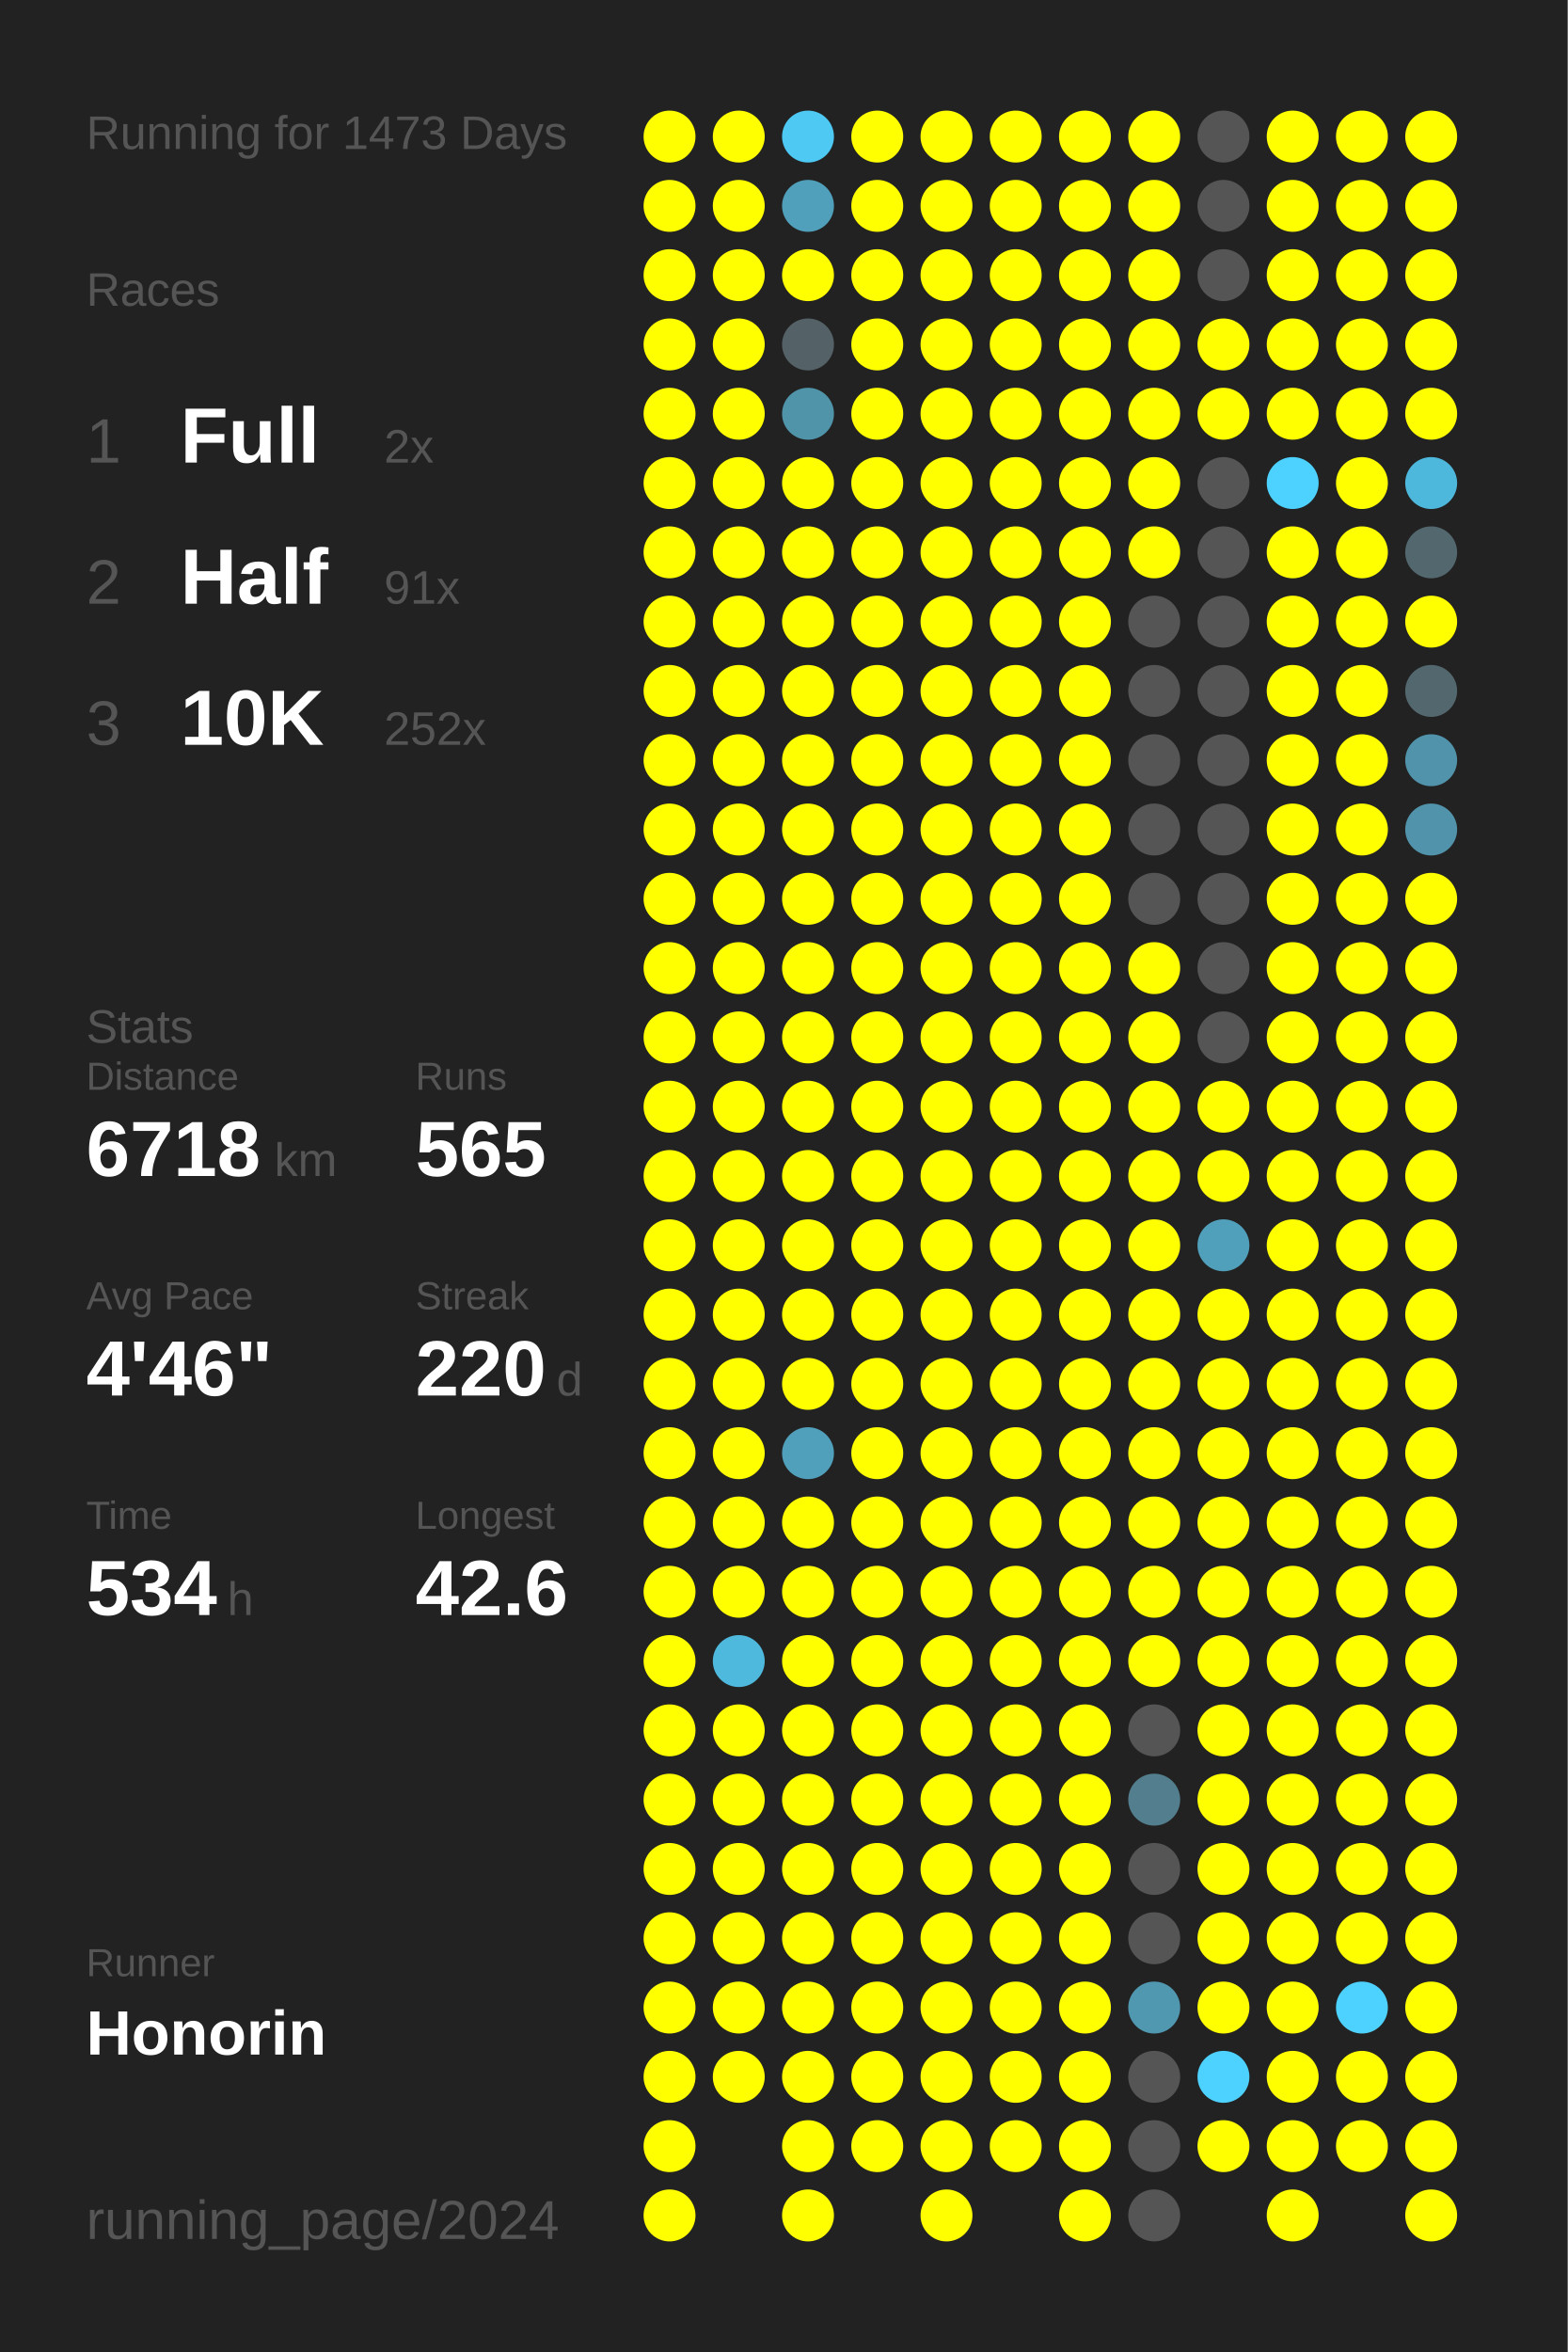
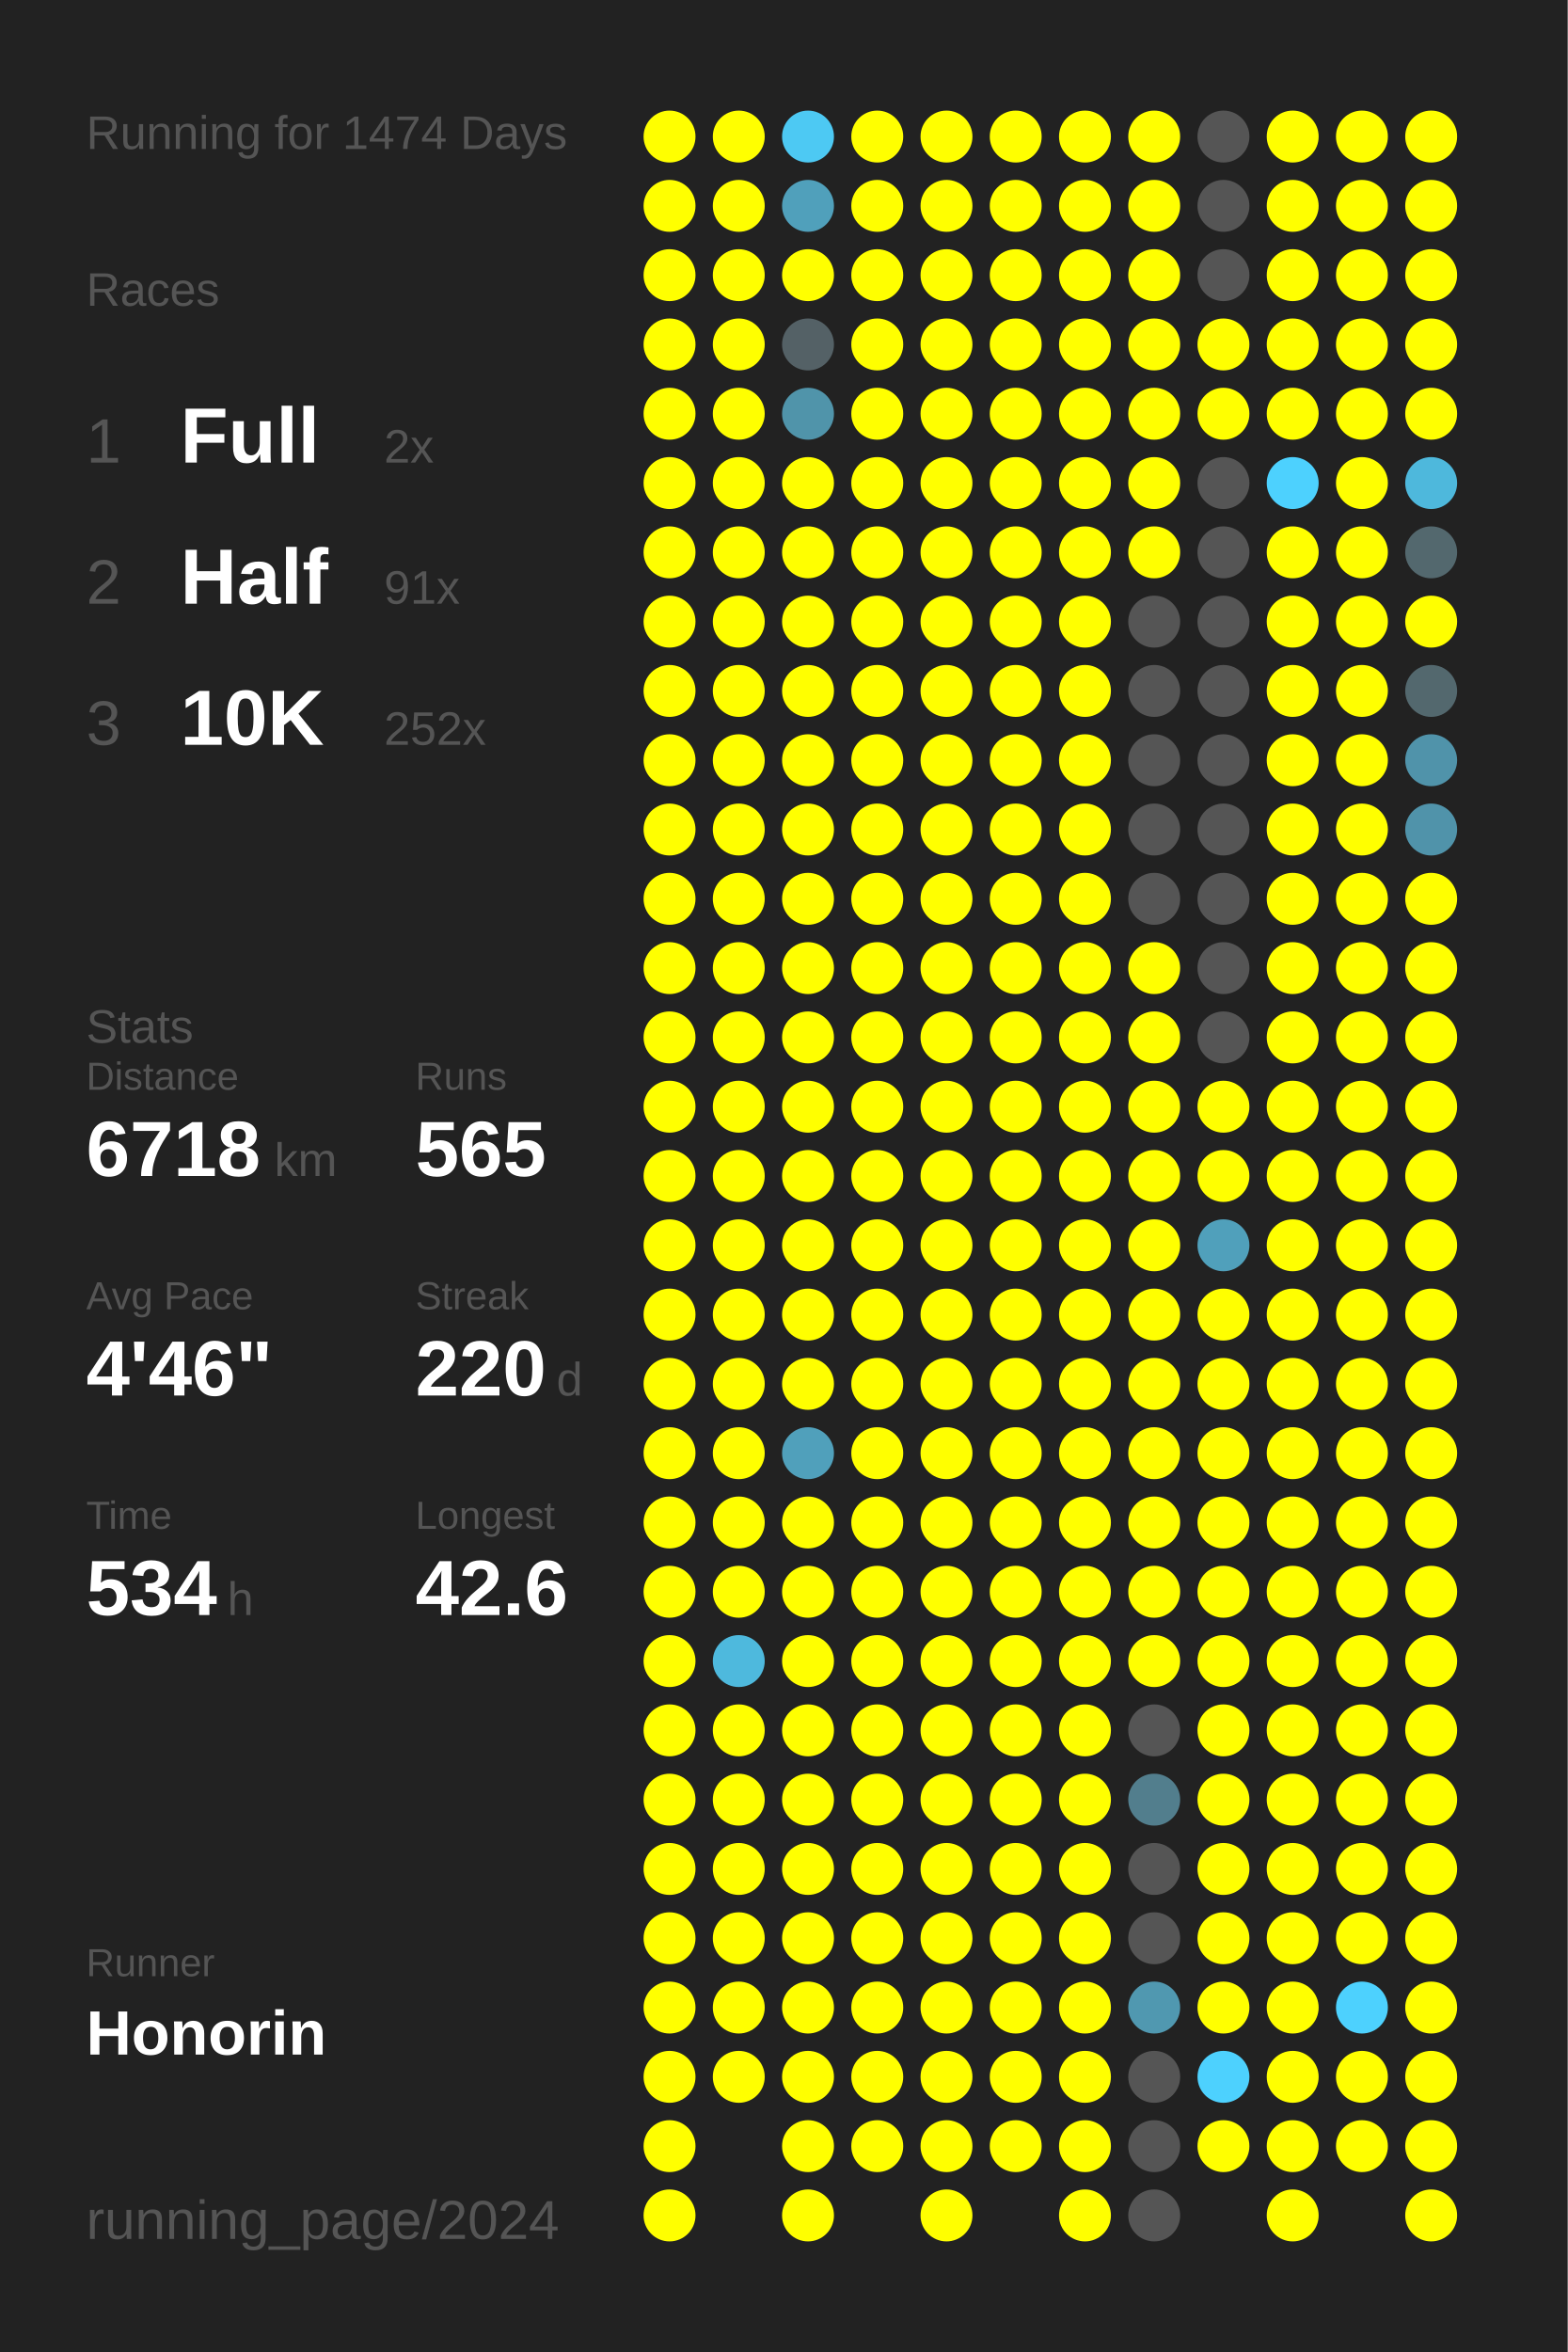
<svg xmlns="http://www.w3.org/2000/svg" baseProfile="full" height="300mm" version="1.1" viewBox="0,0,200,300" width="200mm">
  <defs />
  <rect fill="#222222" height="300" width="200" x="0" y="0" />
-   <text fill="#555555" style="font-size:6px; font-family:Arial;" x="11" y="19">Running for 1473 Days</text>
+   <text fill="#555555" style="font-size:6px; font-family:Arial;" x="11" y="19">Running for 1474 Days</text>
  <text fill="#555555" style="font-size:6px; font-family:Arial;" x="11" y="39">Races</text>
  <text fill="#555555" style="font-size:8px; font-family:Arial;" x="11" y="59">1</text>
  <text fill="#FFFFFF" style="font-size:10px; font-family:Arial; font-weight:bold;" x="23" y="59">Full</text>
  <text fill="#555555" style="font-size:6px; font-family:Arial;" x="49" y="59">2x</text>
  <text fill="#555555" style="font-size:8px; font-family:Arial;" x="11" y="77">2</text>
  <text fill="#FFFFFF" style="font-size:10px; font-family:Arial; font-weight:bold;" x="23" y="77">Half</text>
  <text fill="#555555" style="font-size:6px; font-family:Arial;" x="49" y="77">91x</text>
  <text fill="#555555" style="font-size:8px; font-family:Arial;" x="11" y="95">3</text>
  <text fill="#FFFFFF" style="font-size:10px; font-family:Arial; font-weight:bold;" x="23" y="95">10K</text>
  <text fill="#555555" style="font-size:6px; font-family:Arial;" x="49" y="95">252x</text>
  <text fill="#555555" style="font-size:6px; font-family:Arial;" x="11" y="133">Stats</text>
  <text fill="#555555" style="font-size:5px; font-family:Arial;" x="11" y="139">Distance</text>
  <text fill="#FFFFFF" style="font-size:10px; font-family:Arial; font-weight:bold;" x="11" y="150">6718</text>
  <text fill="#555555" style="font-size:6px; font-family:Arial;" x="35" y="150">km</text>
  <text fill="#555555" style="font-size:5px; font-family:Arial;" x="53" y="139">Runs</text>
  <text fill="#FFFFFF" style="font-size:10px; font-family:Arial; font-weight:bold;" x="53" y="150">565</text>
  <text fill="#555555" style="font-size:5px; font-family:Arial;" x="11" y="167">Avg Pace</text>
  <text fill="#FFFFFF" style="font-size:10px; font-family:Arial; font-weight:bold;" x="11" y="178">4'46"</text>
  <text fill="#555555" style="font-size:5px; font-family:Arial;" x="53" y="167">Streak</text>
  <text fill="#FFFFFF" style="font-size:10px; font-family:Arial; font-weight:bold;" x="53" y="178">220</text>
  <text fill="#555555" style="font-size:6px; font-family:Arial;" x="71" y="178">d</text>
  <text fill="#555555" style="font-size:5px; font-family:Arial;" x="11" y="195">Time</text>
  <text fill="#FFFFFF" style="font-size:10px; font-family:Arial; font-weight:bold;" x="11" y="206">534</text>
  <text fill="#555555" style="font-size:6px; font-family:Arial;" x="29" y="206">h</text>
  <text fill="#555555" style="font-size:5px; font-family:Arial;" x="53" y="195">Longest</text>
  <text fill="#FFFFFF" style="font-size:10px; font-family:Arial; font-weight:bold;" x="53" y="206">42.6</text>
  <text fill="#555555" style="font-size:5px; font-family:Arial;" x="11" y="252.065">Runner</text>
  <text fill="#FFFFFF" style="font-size:8px; font-family:Arial; font-weight:bold;" x="11" y="262.065">Honorin</text>
  <text fill="#555555" style="font-size:7px; font-family:Arial;" x="11" y="285.581">running_page/2024</text>
  <circle cx="85.417" cy="17.419" fill="#FFFF00" r="3.312" />
  <circle cx="85.417" cy="26.258" fill="#FFFF00" r="3.312" />
  <circle cx="85.417" cy="35.097" fill="#FFFF00" r="3.312" />
  <circle cx="85.417" cy="43.935" fill="#FFFF00" r="3.312" />
  <circle cx="85.417" cy="52.774" fill="#FFFF00" r="3.312" />
  <circle cx="85.417" cy="61.613" fill="#FFFF00" r="3.312" />
  <circle cx="85.417" cy="70.452" fill="#FFFF00" r="3.312" />
  <circle cx="85.417" cy="79.29" fill="#FFFF00" r="3.312" />
  <circle cx="85.417" cy="88.129" fill="#FFFF00" r="3.312" />
  <circle cx="85.417" cy="96.968" fill="#FFFF00" r="3.312" />
  <circle cx="85.417" cy="105.806" fill="#FFFF00" r="3.312" />
  <circle cx="85.417" cy="114.645" fill="#FFFF00" r="3.312" />
  <circle cx="85.417" cy="123.484" fill="#FFFF00" r="3.312" />
  <circle cx="85.417" cy="132.323" fill="#FFFF00" r="3.312" />
  <circle cx="85.417" cy="141.161" fill="#FFFF00" r="3.312" />
  <circle cx="85.417" cy="150" fill="#FFFF00" r="3.312" />
  <circle cx="85.417" cy="158.839" fill="#FFFF00" r="3.312" />
  <circle cx="85.417" cy="167.677" fill="#FFFF00" r="3.312" />
  <circle cx="85.417" cy="176.516" fill="#FFFF00" r="3.312" />
  <circle cx="85.417" cy="185.355" fill="#FFFF00" r="3.312" />
  <circle cx="85.417" cy="194.194" fill="#FFFF00" r="3.312" />
  <circle cx="85.417" cy="203.032" fill="#FFFF00" r="3.312" />
  <circle cx="85.417" cy="211.871" fill="#FFFF00" r="3.312" />
  <circle cx="85.417" cy="220.71" fill="#FFFF00" r="3.312" />
  <circle cx="85.417" cy="229.548" fill="#FFFF00" r="3.312" />
  <circle cx="85.417" cy="238.387" fill="#FFFF00" r="3.312" />
  <circle cx="85.417" cy="247.226" fill="#FFFF00" r="3.312" />
  <circle cx="85.417" cy="256.065" fill="#FFFF00" r="3.312" />
  <circle cx="85.417" cy="264.903" fill="#FFFF00" r="3.312" />
  <circle cx="85.417" cy="273.742" fill="#FFFF00" r="3.312" />
  <circle cx="85.417" cy="282.581" fill="#FFFF00" r="3.312" />
  <circle cx="94.25" cy="17.419" fill="#FFFF00" r="3.312" />
  <circle cx="94.25" cy="26.258" fill="#FFFF00" r="3.312" />
  <circle cx="94.25" cy="35.097" fill="#FFFF00" r="3.312" />
  <circle cx="94.25" cy="43.935" fill="#FFFF00" r="3.312" />
  <circle cx="94.25" cy="52.774" fill="#FFFF00" r="3.312" />
  <circle cx="94.25" cy="61.613" fill="#FFFF00" r="3.312" />
  <circle cx="94.25" cy="70.452" fill="#FFFF00" r="3.312" />
  <circle cx="94.25" cy="79.29" fill="#FFFF00" r="3.312" />
  <circle cx="94.25" cy="88.129" fill="#FFFF00" r="3.312" />
  <circle cx="94.25" cy="96.968" fill="#FFFF00" r="3.312" />
  <circle cx="94.25" cy="105.806" fill="#FFFF00" r="3.312" />
  <circle cx="94.25" cy="114.645" fill="#FFFF00" r="3.312" />
  <circle cx="94.25" cy="123.484" fill="#FFFF00" r="3.312" />
  <circle cx="94.25" cy="132.323" fill="#FFFF00" r="3.312" />
  <circle cx="94.25" cy="141.161" fill="#FFFF00" r="3.312" />
  <circle cx="94.25" cy="150" fill="#FFFF00" r="3.312" />
  <circle cx="94.25" cy="158.839" fill="#FFFF00" r="3.312" />
  <circle cx="94.25" cy="167.677" fill="#FFFF00" r="3.312" />
  <circle cx="94.25" cy="176.516" fill="#FFFF00" r="3.312" />
  <circle cx="94.25" cy="185.355" fill="#FFFF00" r="3.312" />
  <circle cx="94.25" cy="194.194" fill="#FFFF00" r="3.312" />
  <circle cx="94.25" cy="203.032" fill="#FFFF00" r="3.312" />
  <circle cx="94.25" cy="211.871" fill="#4eb9dd" r="3.312" />
  <circle cx="94.25" cy="220.71" fill="#FFFF00" r="3.312" />
  <circle cx="94.25" cy="229.548" fill="#FFFF00" r="3.312" />
  <circle cx="94.25" cy="238.387" fill="#FFFF00" r="3.312" />
  <circle cx="94.25" cy="247.226" fill="#FFFF00" r="3.312" />
  <circle cx="94.25" cy="256.065" fill="#FFFF00" r="3.312" />
  <circle cx="94.25" cy="264.903" fill="#FFFF00" r="3.312" />
  <circle cx="103.083" cy="17.419" fill="#4dc9f3" r="3.312" />
  <circle cx="103.083" cy="26.258" fill="#50a0bb" r="3.312" />
  <circle cx="103.083" cy="35.097" fill="#FFFF00" r="3.312" />
  <circle cx="103.083" cy="43.935" fill="#546166" r="3.312" />
  <circle cx="103.083" cy="52.774" fill="#5094aa" r="3.312" />
  <circle cx="103.083" cy="61.613" fill="#FFFF00" r="3.312" />
  <circle cx="103.083" cy="70.452" fill="#FFFF00" r="3.312" />
  <circle cx="103.083" cy="79.29" fill="#FFFF00" r="3.312" />
  <circle cx="103.083" cy="88.129" fill="#FFFF00" r="3.312" />
  <circle cx="103.083" cy="96.968" fill="#FFFF00" r="3.312" />
  <circle cx="103.083" cy="105.806" fill="#FFFF00" r="3.312" />
  <circle cx="103.083" cy="114.645" fill="#FFFF00" r="3.312" />
  <circle cx="103.083" cy="123.484" fill="#FFFF00" r="3.312" />
  <circle cx="103.083" cy="132.323" fill="#FFFF00" r="3.312" />
  <circle cx="103.083" cy="141.161" fill="#FFFF00" r="3.312" />
  <circle cx="103.083" cy="150" fill="#FFFF00" r="3.312" />
  <circle cx="103.083" cy="158.839" fill="#FFFF00" r="3.312" />
  <circle cx="103.083" cy="167.677" fill="#FFFF00" r="3.312" />
  <circle cx="103.083" cy="176.516" fill="#FFFF00" r="3.312" />
  <circle cx="103.083" cy="185.355" fill="#50a0bb" r="3.312" />
  <circle cx="103.083" cy="194.194" fill="#FFFF00" r="3.312" />
  <circle cx="103.083" cy="203.032" fill="#FFFF00" r="3.312" />
  <circle cx="103.083" cy="211.871" fill="#FFFF00" r="3.312" />
  <circle cx="103.083" cy="220.71" fill="#FFFF00" r="3.312" />
  <circle cx="103.083" cy="229.548" fill="#FFFF00" r="3.312" />
  <circle cx="103.083" cy="238.387" fill="#FFFF00" r="3.312" />
  <circle cx="103.083" cy="247.226" fill="#FFFF00" r="3.312" />
  <circle cx="103.083" cy="256.065" fill="#FFFF00" r="3.312" />
  <circle cx="103.083" cy="264.903" fill="#FFFF00" r="3.312" />
  <circle cx="103.083" cy="273.742" fill="#FFFF00" r="3.312" />
  <circle cx="103.083" cy="282.581" fill="#FFFF00" r="3.312" />
  <circle cx="111.917" cy="17.419" fill="#FFFF00" r="3.312" />
  <circle cx="111.917" cy="26.258" fill="#FFFF00" r="3.312" />
  <circle cx="111.917" cy="35.097" fill="#FFFF00" r="3.312" />
  <circle cx="111.917" cy="43.935" fill="#FFFF00" r="3.312" />
  <circle cx="111.917" cy="52.774" fill="#FFFF00" r="3.312" />
  <circle cx="111.917" cy="61.613" fill="#FFFF00" r="3.312" />
  <circle cx="111.917" cy="70.452" fill="#FFFF00" r="3.312" />
  <circle cx="111.917" cy="79.29" fill="#FFFF00" r="3.312" />
  <circle cx="111.917" cy="88.129" fill="#FFFF00" r="3.312" />
  <circle cx="111.917" cy="96.968" fill="#FFFF00" r="3.312" />
  <circle cx="111.917" cy="105.806" fill="#FFFF00" r="3.312" />
  <circle cx="111.917" cy="114.645" fill="#FFFF00" r="3.312" />
  <circle cx="111.917" cy="123.484" fill="#FFFF00" r="3.312" />
  <circle cx="111.917" cy="132.323" fill="#FFFF00" r="3.312" />
  <circle cx="111.917" cy="141.161" fill="#FFFF00" r="3.312" />
  <circle cx="111.917" cy="150" fill="#FFFF00" r="3.312" />
  <circle cx="111.917" cy="158.839" fill="#FFFF00" r="3.312" />
  <circle cx="111.917" cy="167.677" fill="#FFFF00" r="3.312" />
  <circle cx="111.917" cy="176.516" fill="#FFFF00" r="3.312" />
  <circle cx="111.917" cy="185.355" fill="#FFFF00" r="3.312" />
  <circle cx="111.917" cy="194.194" fill="#FFFF00" r="3.312" />
  <circle cx="111.917" cy="203.032" fill="#FFFF00" r="3.312" />
  <circle cx="111.917" cy="211.871" fill="#FFFF00" r="3.312" />
  <circle cx="111.917" cy="220.71" fill="#FFFF00" r="3.312" />
  <circle cx="111.917" cy="229.548" fill="#FFFF00" r="3.312" />
  <circle cx="111.917" cy="238.387" fill="#FFFF00" r="3.312" />
  <circle cx="111.917" cy="247.226" fill="#FFFF00" r="3.312" />
  <circle cx="111.917" cy="256.065" fill="#FFFF00" r="3.312" />
  <circle cx="111.917" cy="264.903" fill="#FFFF00" r="3.312" />
  <circle cx="111.917" cy="273.742" fill="#FFFF00" r="3.312" />
  <circle cx="120.75" cy="17.419" fill="#FFFF00" r="3.312" />
  <circle cx="120.75" cy="26.258" fill="#FFFF00" r="3.312" />
  <circle cx="120.75" cy="35.097" fill="#FFFF00" r="3.312" />
  <circle cx="120.75" cy="43.935" fill="#FFFF00" r="3.312" />
  <circle cx="120.75" cy="52.774" fill="#FFFF00" r="3.312" />
  <circle cx="120.75" cy="61.613" fill="#FFFF00" r="3.312" />
  <circle cx="120.75" cy="70.452" fill="#FFFF00" r="3.312" />
  <circle cx="120.75" cy="79.29" fill="#FFFF00" r="3.312" />
  <circle cx="120.75" cy="88.129" fill="#FFFF00" r="3.312" />
  <circle cx="120.75" cy="96.968" fill="#FFFF00" r="3.312" />
  <circle cx="120.75" cy="105.806" fill="#FFFF00" r="3.312" />
  <circle cx="120.75" cy="114.645" fill="#FFFF00" r="3.312" />
  <circle cx="120.75" cy="123.484" fill="#FFFF00" r="3.312" />
  <circle cx="120.75" cy="132.323" fill="#FFFF00" r="3.312" />
  <circle cx="120.75" cy="141.161" fill="#FFFF00" r="3.312" />
  <circle cx="120.75" cy="150" fill="#FFFF00" r="3.312" />
  <circle cx="120.75" cy="158.839" fill="#FFFF00" r="3.312" />
  <circle cx="120.75" cy="167.677" fill="#FFFF00" r="3.312" />
  <circle cx="120.75" cy="176.516" fill="#FFFF00" r="3.312" />
  <circle cx="120.75" cy="185.355" fill="#FFFF00" r="3.312" />
  <circle cx="120.75" cy="194.194" fill="#FFFF00" r="3.312" />
  <circle cx="120.75" cy="203.032" fill="#FFFF00" r="3.312" />
  <circle cx="120.75" cy="211.871" fill="#FFFF00" r="3.312" />
  <circle cx="120.75" cy="220.71" fill="#FFFF00" r="3.312" />
  <circle cx="120.75" cy="229.548" fill="#FFFF00" r="3.312" />
  <circle cx="120.75" cy="238.387" fill="#FFFF00" r="3.312" />
  <circle cx="120.75" cy="247.226" fill="#FFFF00" r="3.312" />
  <circle cx="120.75" cy="256.065" fill="#FFFF00" r="3.312" />
  <circle cx="120.75" cy="264.903" fill="#FFFF00" r="3.312" />
  <circle cx="120.75" cy="273.742" fill="#FFFF00" r="3.312" />
  <circle cx="120.75" cy="282.581" fill="#FFFF00" r="3.312" />
  <circle cx="129.583" cy="17.419" fill="#FFFF00" r="3.312" />
  <circle cx="129.583" cy="26.258" fill="#FFFF00" r="3.312" />
  <circle cx="129.583" cy="35.097" fill="#FFFF00" r="3.312" />
  <circle cx="129.583" cy="43.935" fill="#FFFF00" r="3.312" />
  <circle cx="129.583" cy="52.774" fill="#FFFF00" r="3.312" />
  <circle cx="129.583" cy="61.613" fill="#FFFF00" r="3.312" />
  <circle cx="129.583" cy="70.452" fill="#FFFF00" r="3.312" />
  <circle cx="129.583" cy="79.29" fill="#FFFF00" r="3.312" />
  <circle cx="129.583" cy="88.129" fill="#FFFF00" r="3.312" />
  <circle cx="129.583" cy="96.968" fill="#FFFF00" r="3.312" />
  <circle cx="129.583" cy="105.806" fill="#FFFF00" r="3.312" />
  <circle cx="129.583" cy="114.645" fill="#FFFF00" r="3.312" />
  <circle cx="129.583" cy="123.484" fill="#FFFF00" r="3.312" />
  <circle cx="129.583" cy="132.323" fill="#FFFF00" r="3.312" />
  <circle cx="129.583" cy="141.161" fill="#FFFF00" r="3.312" />
  <circle cx="129.583" cy="150" fill="#FFFF00" r="3.312" />
  <circle cx="129.583" cy="158.839" fill="#FFFF00" r="3.312" />
  <circle cx="129.583" cy="167.677" fill="#FFFF00" r="3.312" />
  <circle cx="129.583" cy="176.516" fill="#FFFF00" r="3.312" />
  <circle cx="129.583" cy="185.355" fill="#FFFF00" r="3.312" />
  <circle cx="129.583" cy="194.194" fill="#FFFF00" r="3.312" />
  <circle cx="129.583" cy="203.032" fill="#FFFF00" r="3.312" />
  <circle cx="129.583" cy="211.871" fill="#FFFF00" r="3.312" />
  <circle cx="129.583" cy="220.71" fill="#FFFF00" r="3.312" />
  <circle cx="129.583" cy="229.548" fill="#FFFF00" r="3.312" />
  <circle cx="129.583" cy="238.387" fill="#FFFF00" r="3.312" />
  <circle cx="129.583" cy="247.226" fill="#FFFF00" r="3.312" />
  <circle cx="129.583" cy="256.065" fill="#FFFF00" r="3.312" />
  <circle cx="129.583" cy="264.903" fill="#FFFF00" r="3.312" />
  <circle cx="129.583" cy="273.742" fill="#FFFF00" r="3.312" />
  <circle cx="138.417" cy="17.419" fill="#FFFF00" r="3.312" />
  <circle cx="138.417" cy="26.258" fill="#FFFF00" r="3.312" />
  <circle cx="138.417" cy="35.097" fill="#FFFF00" r="3.312" />
  <circle cx="138.417" cy="43.935" fill="#FFFF00" r="3.312" />
  <circle cx="138.417" cy="52.774" fill="#FFFF00" r="3.312" />
  <circle cx="138.417" cy="61.613" fill="#FFFF00" r="3.312" />
  <circle cx="138.417" cy="70.452" fill="#FFFF00" r="3.312" />
  <circle cx="138.417" cy="79.29" fill="#FFFF00" r="3.312" />
  <circle cx="138.417" cy="88.129" fill="#FFFF00" r="3.312" />
  <circle cx="138.417" cy="96.968" fill="#FFFF00" r="3.312" />
  <circle cx="138.417" cy="105.806" fill="#FFFF00" r="3.312" />
  <circle cx="138.417" cy="114.645" fill="#FFFF00" r="3.312" />
  <circle cx="138.417" cy="123.484" fill="#FFFF00" r="3.312" />
  <circle cx="138.417" cy="132.323" fill="#FFFF00" r="3.312" />
  <circle cx="138.417" cy="141.161" fill="#FFFF00" r="3.312" />
  <circle cx="138.417" cy="150" fill="#FFFF00" r="3.312" />
  <circle cx="138.417" cy="158.839" fill="#FFFF00" r="3.312" />
  <circle cx="138.417" cy="167.677" fill="#FFFF00" r="3.312" />
  <circle cx="138.417" cy="176.516" fill="#FFFF00" r="3.312" />
  <circle cx="138.417" cy="185.355" fill="#FFFF00" r="3.312" />
  <circle cx="138.417" cy="194.194" fill="#FFFF00" r="3.312" />
  <circle cx="138.417" cy="203.032" fill="#FFFF00" r="3.312" />
  <circle cx="138.417" cy="211.871" fill="#FFFF00" r="3.312" />
  <circle cx="138.417" cy="220.71" fill="#FFFF00" r="3.312" />
  <circle cx="138.417" cy="229.548" fill="#FFFF00" r="3.312" />
  <circle cx="138.417" cy="238.387" fill="#FFFF00" r="3.312" />
  <circle cx="138.417" cy="247.226" fill="#FFFF00" r="3.312" />
  <circle cx="138.417" cy="256.065" fill="#FFFF00" r="3.312" />
  <circle cx="138.417" cy="264.903" fill="#FFFF00" r="3.312" />
  <circle cx="138.417" cy="273.742" fill="#FFFF00" r="3.312" />
  <circle cx="138.417" cy="282.581" fill="#FFFF00" r="3.312" />
  <circle cx="147.25" cy="17.419" fill="#FFFF00" r="3.312" />
  <circle cx="147.25" cy="26.258" fill="#FFFF00" r="3.312" />
  <circle cx="147.25" cy="35.097" fill="#FFFF00" r="3.312" />
  <circle cx="147.25" cy="43.935" fill="#FFFF00" r="3.312" />
  <circle cx="147.25" cy="52.774" fill="#FFFF00" r="3.312" />
  <circle cx="147.25" cy="61.613" fill="#FFFF00" r="3.312" />
  <circle cx="147.25" cy="70.452" fill="#FFFF00" r="3.312" />
  <circle cx="147.25" cy="79.29" fill="#555555" r="3.312" />
  <circle cx="147.25" cy="88.129" fill="#555555" r="3.312" />
  <circle cx="147.25" cy="96.968" fill="#555555" r="3.312" />
  <circle cx="147.25" cy="105.806" fill="#555555" r="3.312" />
  <circle cx="147.25" cy="114.645" fill="#555555" r="3.312" />
  <circle cx="147.25" cy="123.484" fill="#FFFF00" r="3.312" />
  <circle cx="147.25" cy="132.323" fill="#FFFF00" r="3.312" />
  <circle cx="147.25" cy="141.161" fill="#FFFF00" r="3.312" />
  <circle cx="147.25" cy="150" fill="#FFFF00" r="3.312" />
  <circle cx="147.25" cy="158.839" fill="#FFFF00" r="3.312" />
  <circle cx="147.25" cy="167.677" fill="#FFFF00" r="3.312" />
  <circle cx="147.25" cy="176.516" fill="#FFFF00" r="3.312" />
  <circle cx="147.25" cy="185.355" fill="#FFFF00" r="3.312" />
  <circle cx="147.25" cy="194.194" fill="#FFFF00" r="3.312" />
  <circle cx="147.25" cy="203.032" fill="#FFFF00" r="3.312" />
  <circle cx="147.25" cy="211.871" fill="#FFFF00" r="3.312" />
  <circle cx="147.25" cy="220.71" fill="#555555" r="3.312" />
  <circle cx="147.25" cy="229.548" fill="#527e8d" r="3.312" />
  <circle cx="147.25" cy="238.387" fill="#555555" r="3.312" />
  <circle cx="147.25" cy="247.226" fill="#555555" r="3.312" />
  <circle cx="147.25" cy="256.065" fill="#5098b0" r="3.312" />
  <circle cx="147.25" cy="264.903" fill="#555555" r="3.312" />
  <circle cx="147.25" cy="273.742" fill="#555555" r="3.312" />
  <circle cx="147.25" cy="282.581" fill="#555555" r="3.312" />
  <circle cx="156.083" cy="17.419" fill="#555555" r="3.312" />
  <circle cx="156.083" cy="26.258" fill="#555555" r="3.312" />
  <circle cx="156.083" cy="35.097" fill="#555555" r="3.312" />
  <circle cx="156.083" cy="43.935" fill="#FFFF00" r="3.312" />
  <circle cx="156.083" cy="52.774" fill="#FFFF00" r="3.312" />
  <circle cx="156.083" cy="61.613" fill="#555555" r="3.312" />
  <circle cx="156.083" cy="70.452" fill="#555555" r="3.312" />
  <circle cx="156.083" cy="79.29" fill="#555555" r="3.312" />
  <circle cx="156.083" cy="88.129" fill="#555555" r="3.312" />
  <circle cx="156.083" cy="96.968" fill="#555555" r="3.312" />
  <circle cx="156.083" cy="105.806" fill="#555555" r="3.312" />
  <circle cx="156.083" cy="114.645" fill="#555555" r="3.312" />
  <circle cx="156.083" cy="123.484" fill="#555555" r="3.312" />
  <circle cx="156.083" cy="132.323" fill="#555555" r="3.312" />
  <circle cx="156.083" cy="141.161" fill="#FFFF00" r="3.312" />
  <circle cx="156.083" cy="150" fill="#FFFF00" r="3.312" />
  <circle cx="156.083" cy="158.839" fill="#50a0bb" r="3.312" />
  <circle cx="156.083" cy="167.677" fill="#FFFF00" r="3.312" />
  <circle cx="156.083" cy="176.516" fill="#FFFF00" r="3.312" />
  <circle cx="156.083" cy="185.355" fill="#FFFF00" r="3.312" />
  <circle cx="156.083" cy="194.194" fill="#FFFF00" r="3.312" />
  <circle cx="156.083" cy="203.032" fill="#FFFF00" r="3.312" />
  <circle cx="156.083" cy="211.871" fill="#FFFF00" r="3.312" />
  <circle cx="156.083" cy="220.71" fill="#FFFF00" r="3.312" />
  <circle cx="156.083" cy="229.548" fill="#FFFF00" r="3.312" />
  <circle cx="156.083" cy="238.387" fill="#FFFF00" r="3.312" />
  <circle cx="156.083" cy="247.226" fill="#FFFF00" r="3.312" />
  <circle cx="156.083" cy="256.065" fill="#FFFF00" r="3.312" />
  <circle cx="156.083" cy="264.903" fill="#4dd1fe" r="3.312" />
  <circle cx="156.083" cy="273.742" fill="#FFFF00" r="3.312" />
  <circle cx="164.917" cy="17.419" fill="#FFFF00" r="3.312" />
  <circle cx="164.917" cy="26.258" fill="#FFFF00" r="3.312" />
  <circle cx="164.917" cy="35.097" fill="#FFFF00" r="3.312" />
  <circle cx="164.917" cy="43.935" fill="#FFFF00" r="3.312" />
  <circle cx="164.917" cy="52.774" fill="#FFFF00" r="3.312" />
  <circle cx="164.917" cy="61.613" fill="#4dd1fe" r="3.312" />
  <circle cx="164.917" cy="70.452" fill="#FFFF00" r="3.312" />
  <circle cx="164.917" cy="79.29" fill="#FFFF00" r="3.312" />
  <circle cx="164.917" cy="88.129" fill="#FFFF00" r="3.312" />
  <circle cx="164.917" cy="96.968" fill="#FFFF00" r="3.312" />
  <circle cx="164.917" cy="105.806" fill="#FFFF00" r="3.312" />
  <circle cx="164.917" cy="114.645" fill="#FFFF00" r="3.312" />
  <circle cx="164.917" cy="123.484" fill="#FFFF00" r="3.312" />
  <circle cx="164.917" cy="132.323" fill="#FFFF00" r="3.312" />
  <circle cx="164.917" cy="141.161" fill="#FFFF00" r="3.312" />
  <circle cx="164.917" cy="150" fill="#FFFF00" r="3.312" />
  <circle cx="164.917" cy="158.839" fill="#FFFF00" r="3.312" />
  <circle cx="164.917" cy="167.677" fill="#FFFF00" r="3.312" />
  <circle cx="164.917" cy="176.516" fill="#FFFF00" r="3.312" />
  <circle cx="164.917" cy="185.355" fill="#FFFF00" r="3.312" />
  <circle cx="164.917" cy="194.194" fill="#FFFF00" r="3.312" />
  <circle cx="164.917" cy="203.032" fill="#FFFF00" r="3.312" />
  <circle cx="164.917" cy="211.871" fill="#FFFF00" r="3.312" />
  <circle cx="164.917" cy="220.71" fill="#FFFF00" r="3.312" />
  <circle cx="164.917" cy="229.548" fill="#FFFF00" r="3.312" />
  <circle cx="164.917" cy="238.387" fill="#FFFF00" r="3.312" />
  <circle cx="164.917" cy="247.226" fill="#FFFF00" r="3.312" />
  <circle cx="164.917" cy="256.065" fill="#FFFF00" r="3.312" />
  <circle cx="164.917" cy="264.903" fill="#FFFF00" r="3.312" />
  <circle cx="164.917" cy="273.742" fill="#FFFF00" r="3.312" />
  <circle cx="164.917" cy="282.581" fill="#FFFF00" r="3.312" />
  <circle cx="173.75" cy="17.419" fill="#FFFF00" r="3.312" />
  <circle cx="173.75" cy="26.258" fill="#FFFF00" r="3.312" />
  <circle cx="173.75" cy="35.097" fill="#FFFF00" r="3.312" />
  <circle cx="173.75" cy="43.935" fill="#FFFF00" r="3.312" />
  <circle cx="173.75" cy="52.774" fill="#FFFF00" r="3.312" />
  <circle cx="173.75" cy="61.613" fill="#FFFF00" r="3.312" />
  <circle cx="173.75" cy="70.452" fill="#FFFF00" r="3.312" />
  <circle cx="173.75" cy="79.29" fill="#FFFF00" r="3.312" />
  <circle cx="173.75" cy="88.129" fill="#FFFF00" r="3.312" />
  <circle cx="173.75" cy="96.968" fill="#FFFF00" r="3.312" />
  <circle cx="173.75" cy="105.806" fill="#FFFF00" r="3.312" />
  <circle cx="173.75" cy="114.645" fill="#FFFF00" r="3.312" />
  <circle cx="173.75" cy="123.484" fill="#FFFF00" r="3.312" />
  <circle cx="173.75" cy="132.323" fill="#FFFF00" r="3.312" />
  <circle cx="173.75" cy="141.161" fill="#FFFF00" r="3.312" />
  <circle cx="173.75" cy="150" fill="#FFFF00" r="3.312" />
  <circle cx="173.75" cy="158.839" fill="#FFFF00" r="3.312" />
  <circle cx="173.75" cy="167.677" fill="#FFFF00" r="3.312" />
  <circle cx="173.75" cy="176.516" fill="#FFFF00" r="3.312" />
  <circle cx="173.75" cy="185.355" fill="#FFFF00" r="3.312" />
  <circle cx="173.75" cy="194.194" fill="#FFFF00" r="3.312" />
  <circle cx="173.75" cy="203.032" fill="#FFFF00" r="3.312" />
  <circle cx="173.75" cy="211.871" fill="#FFFF00" r="3.312" />
  <circle cx="173.75" cy="220.71" fill="#FFFF00" r="3.312" />
  <circle cx="173.75" cy="229.548" fill="#FFFF00" r="3.312" />
  <circle cx="173.75" cy="238.387" fill="#FFFF00" r="3.312" />
  <circle cx="173.75" cy="247.226" fill="#FFFF00" r="3.312" />
  <circle cx="173.75" cy="256.065" fill="#4dd1fe" r="3.312" />
  <circle cx="173.75" cy="264.903" fill="#FFFF00" r="3.312" />
  <circle cx="173.75" cy="273.742" fill="#FFFF00" r="3.312" />
  <circle cx="182.583" cy="17.419" fill="#FFFF00" r="3.312" />
  <circle cx="182.583" cy="26.258" fill="#FFFF00" r="3.312" />
  <circle cx="182.583" cy="35.097" fill="#FFFF00" r="3.312" />
  <circle cx="182.583" cy="43.935" fill="#FFFF00" r="3.312" />
  <circle cx="182.583" cy="52.774" fill="#FFFF00" r="3.312" />
  <circle cx="182.583" cy="61.613" fill="#4eb8dc" r="3.312" />
  <circle cx="182.583" cy="70.452" fill="#53686e" r="3.312" />
  <circle cx="182.583" cy="79.29" fill="#FFFF00" r="3.312" />
  <circle cx="182.583" cy="88.129" fill="#53686e" r="3.312" />
  <circle cx="182.583" cy="96.968" fill="#5093aa" r="3.312" />
  <circle cx="182.583" cy="105.806" fill="#5093aa" r="3.312" />
  <circle cx="182.583" cy="114.645" fill="#FFFF00" r="3.312" />
  <circle cx="182.583" cy="123.484" fill="#FFFF00" r="3.312" />
  <circle cx="182.583" cy="132.323" fill="#FFFF00" r="3.312" />
  <circle cx="182.583" cy="141.161" fill="#FFFF00" r="3.312" />
  <circle cx="182.583" cy="150" fill="#FFFF00" r="3.312" />
  <circle cx="182.583" cy="158.839" fill="#FFFF00" r="3.312" />
  <circle cx="182.583" cy="167.677" fill="#FFFF00" r="3.312" />
  <circle cx="182.583" cy="176.516" fill="#FFFF00" r="3.312" />
  <circle cx="182.583" cy="185.355" fill="#FFFF00" r="3.312" />
  <circle cx="182.583" cy="194.194" fill="#FFFF00" r="3.312" />
  <circle cx="182.583" cy="203.032" fill="#FFFF00" r="3.312" />
  <circle cx="182.583" cy="211.871" fill="#FFFF00" r="3.312" />
  <circle cx="182.583" cy="220.71" fill="#FFFF00" r="3.312" />
  <circle cx="182.583" cy="229.548" fill="#FFFF00" r="3.312" />
  <circle cx="182.583" cy="238.387" fill="#FFFF00" r="3.312" />
  <circle cx="182.583" cy="247.226" fill="#FFFF00" r="3.312" />
  <circle cx="182.583" cy="256.065" fill="#FFFF00" r="3.312" />
  <circle cx="182.583" cy="264.903" fill="#FFFF00" r="3.312" />
  <circle cx="182.583" cy="273.742" fill="#FFFF00" r="3.312" />
  <circle cx="182.583" cy="282.581" fill="#FFFF00" r="3.312" />
</svg>
